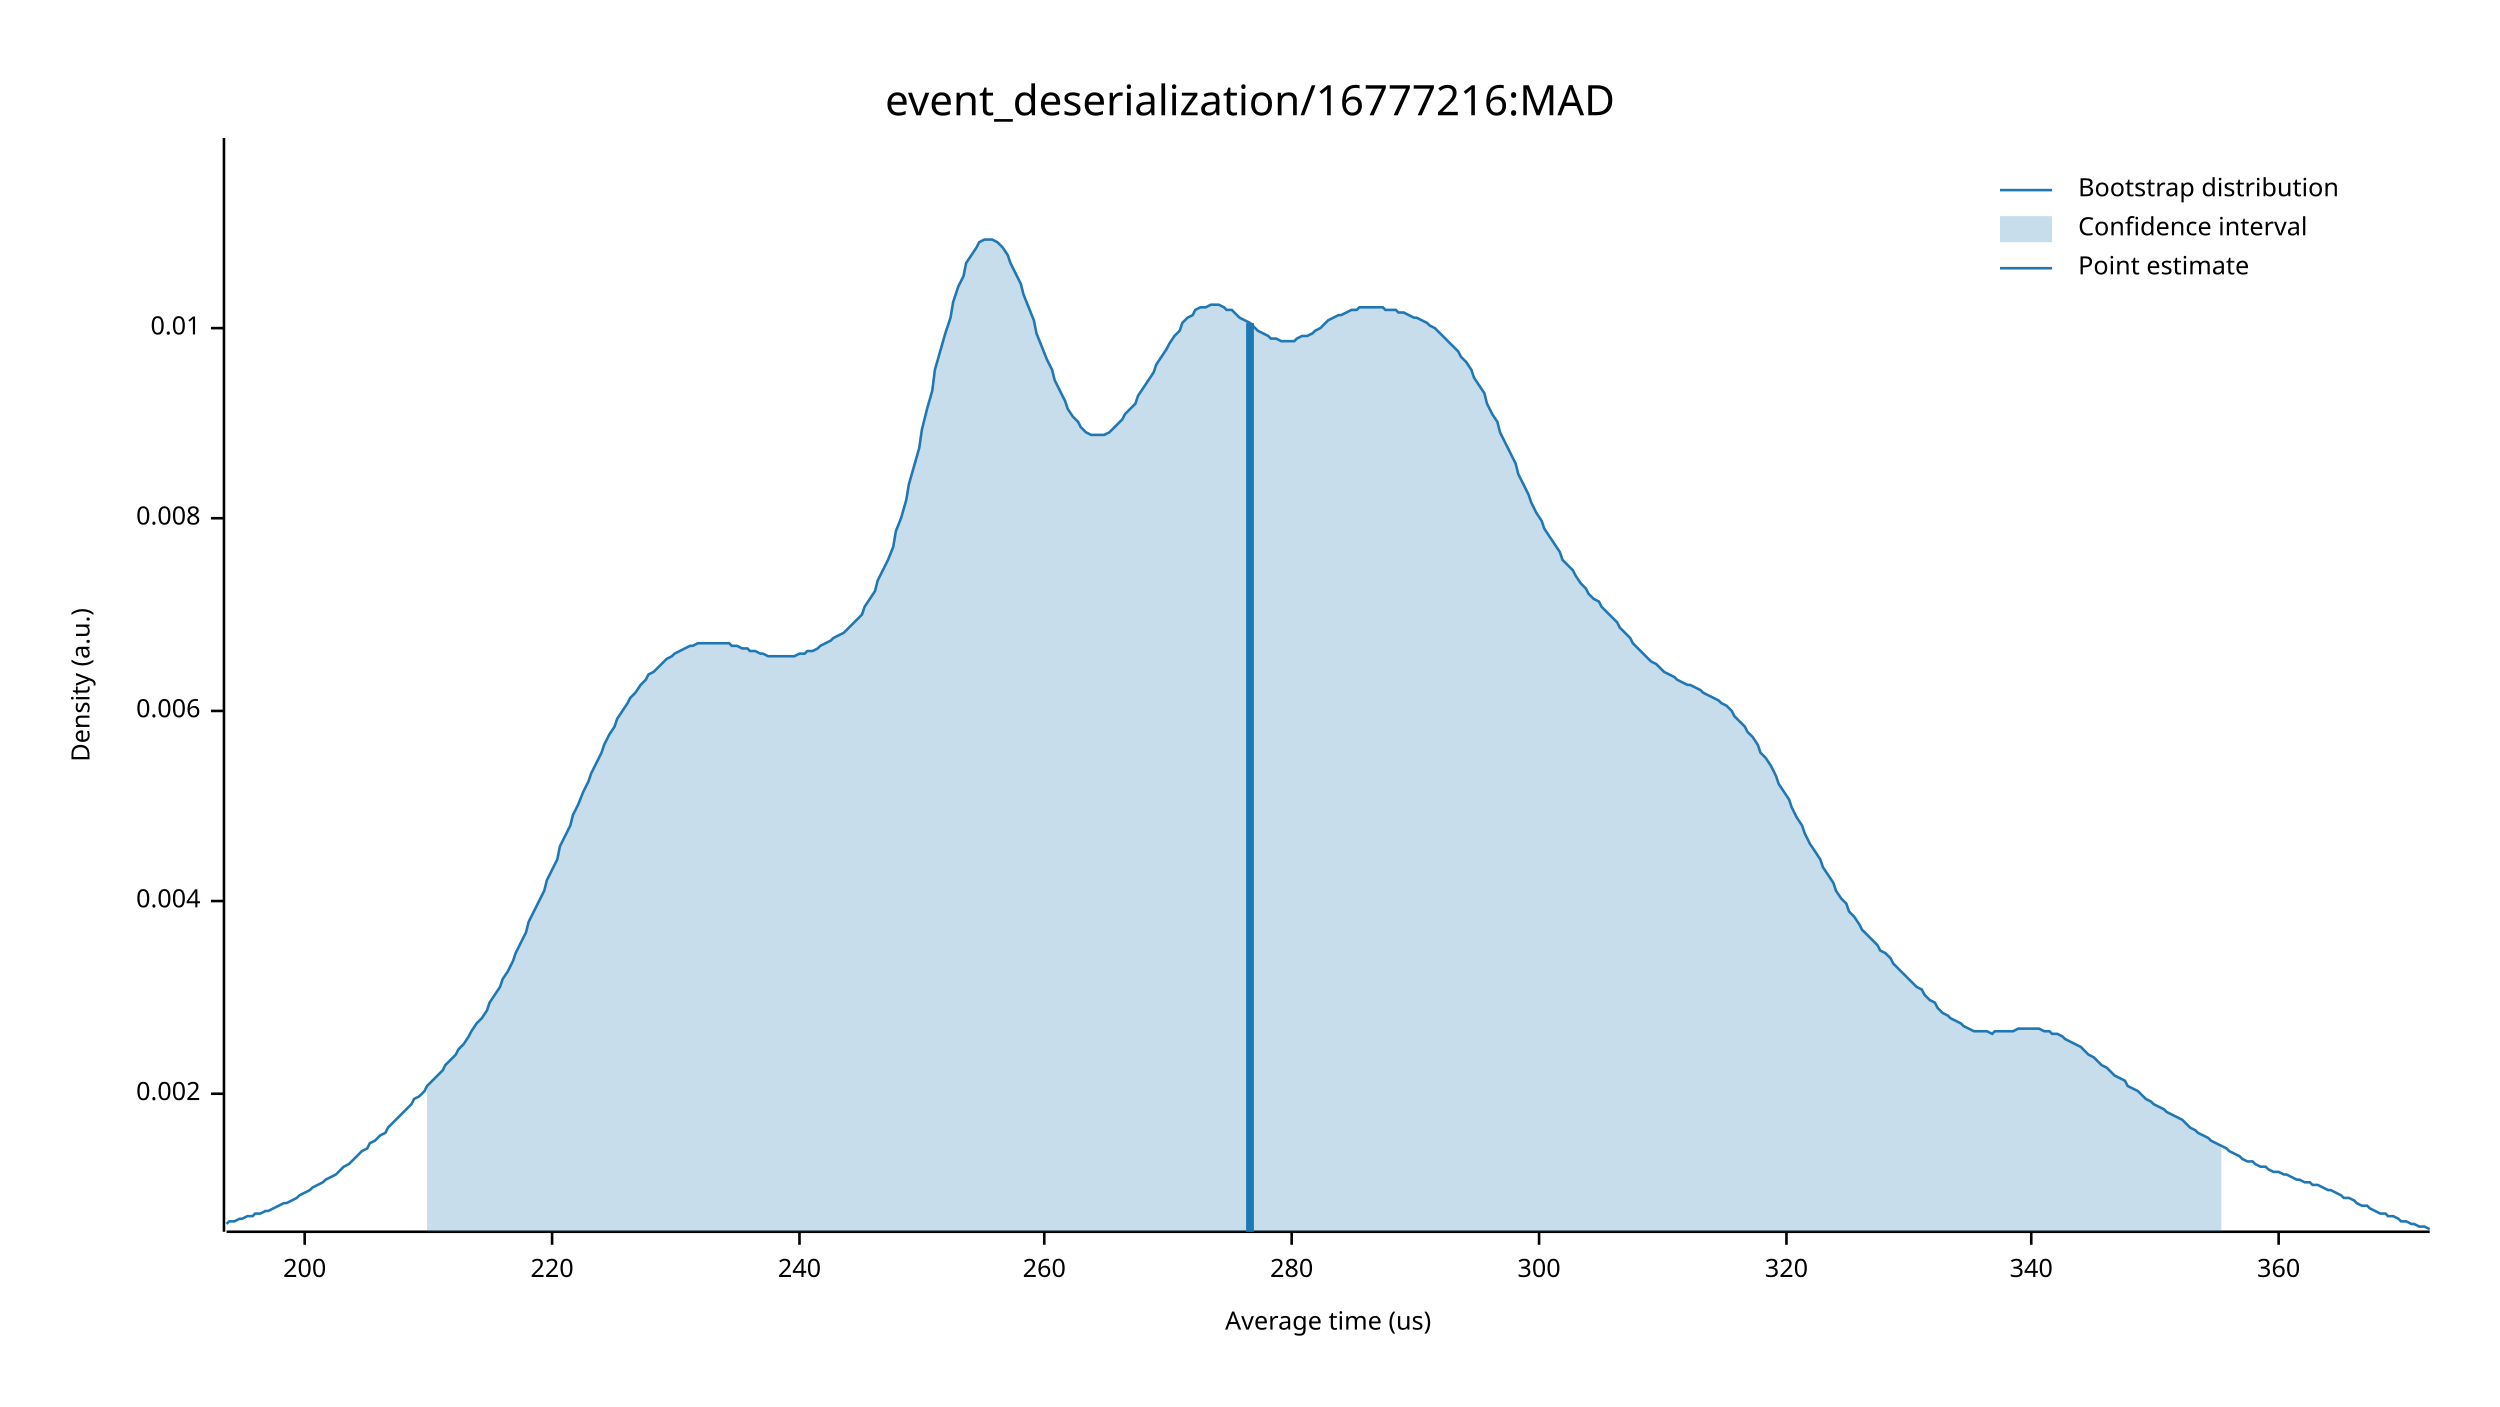
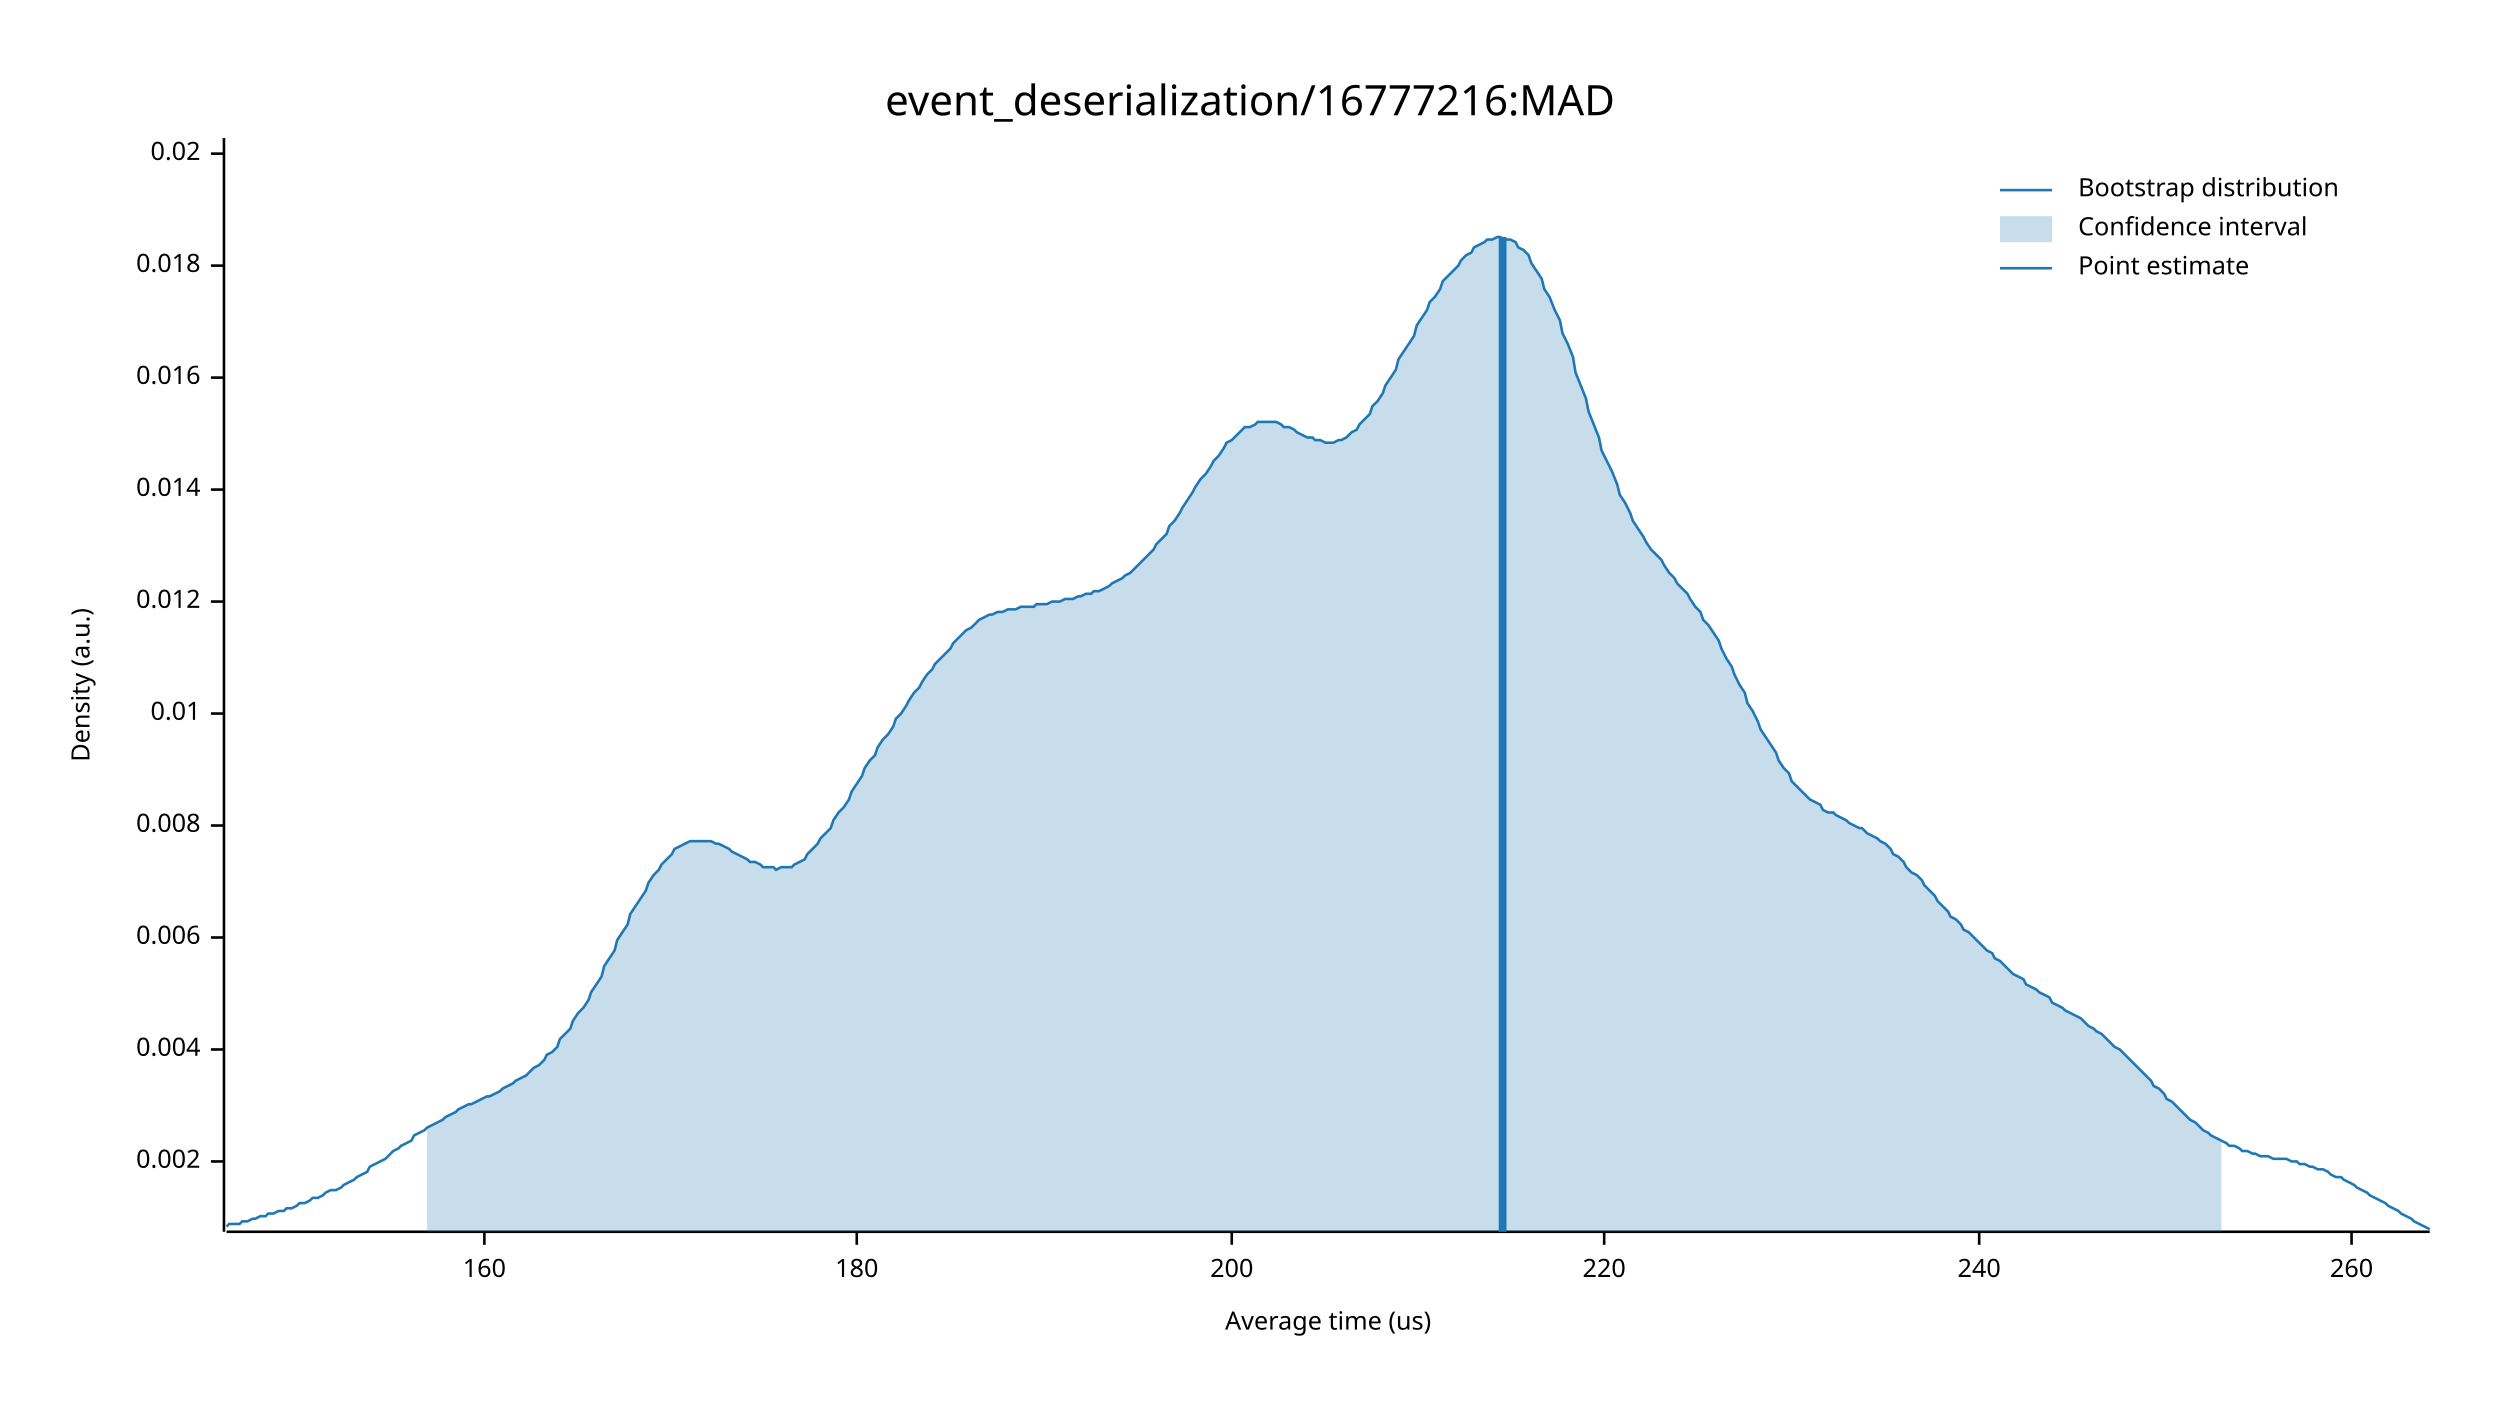
<svg xmlns="http://www.w3.org/2000/svg" width="960" height="540" viewBox="0 0 960 540">
  <text x="480" y="32" dy="0.76em" text-anchor="middle" font-family="sans-serif" font-size="16.129" opacity="1" fill="#000000">
event_deserialization/16777216:MAD
</text>
  <text x="27" y="263" dy="0.76em" text-anchor="middle" font-family="sans-serif" font-size="9.677" opacity="1" fill="#000000" transform="rotate(270, 27, 263)">
Density (a.u.)
</text>
  <text x="510" y="513" dy="-0.5ex" text-anchor="middle" font-family="sans-serif" font-size="9.677" opacity="1" fill="#000000">
Average time (us)
</text>
  <polyline fill="none" opacity="1" stroke="#000000" stroke-width="1" points="86,53 86,473 " />
-   <text x="77" y="420" dy="0.5ex" text-anchor="end" font-family="sans-serif" font-size="9.677" opacity="1" fill="#000000">
+   <text x="77" y="446" dy="0.5ex" text-anchor="end" font-family="sans-serif" font-size="9.677" opacity="1" fill="#000000">
0.002
</text>
-   <polyline fill="none" opacity="1" stroke="#000000" stroke-width="1" points="81,420 86,420 " />
-   <text x="77" y="346" dy="0.5ex" text-anchor="end" font-family="sans-serif" font-size="9.677" opacity="1" fill="#000000">
+   <polyline fill="none" opacity="1" stroke="#000000" stroke-width="1" points="81,446 86,446 " />
+   <text x="77" y="403" dy="0.5ex" text-anchor="end" font-family="sans-serif" font-size="9.677" opacity="1" fill="#000000">
0.004
</text>
-   <polyline fill="none" opacity="1" stroke="#000000" stroke-width="1" points="81,346 86,346 " />
-   <text x="77" y="273" dy="0.5ex" text-anchor="end" font-family="sans-serif" font-size="9.677" opacity="1" fill="#000000">
+   <polyline fill="none" opacity="1" stroke="#000000" stroke-width="1" points="81,403 86,403 " />
+   <text x="77" y="360" dy="0.5ex" text-anchor="end" font-family="sans-serif" font-size="9.677" opacity="1" fill="#000000">
0.006
</text>
-   <polyline fill="none" opacity="1" stroke="#000000" stroke-width="1" points="81,273 86,273 " />
-   <text x="77" y="199" dy="0.5ex" text-anchor="end" font-family="sans-serif" font-size="9.677" opacity="1" fill="#000000">
+   <polyline fill="none" opacity="1" stroke="#000000" stroke-width="1" points="81,360 86,360 " />
+   <text x="77" y="317" dy="0.5ex" text-anchor="end" font-family="sans-serif" font-size="9.677" opacity="1" fill="#000000">
0.008
</text>
-   <polyline fill="none" opacity="1" stroke="#000000" stroke-width="1" points="81,199 86,199 " />
-   <text x="77" y="126" dy="0.5ex" text-anchor="end" font-family="sans-serif" font-size="9.677" opacity="1" fill="#000000">
+   <polyline fill="none" opacity="1" stroke="#000000" stroke-width="1" points="81,317 86,317 " />
+   <text x="77" y="274" dy="0.5ex" text-anchor="end" font-family="sans-serif" font-size="9.677" opacity="1" fill="#000000">
0.01
</text>
-   <polyline fill="none" opacity="1" stroke="#000000" stroke-width="1" points="81,126 86,126 " />
+   <polyline fill="none" opacity="1" stroke="#000000" stroke-width="1" points="81,274 86,274 " />
+   <text x="77" y="231" dy="0.5ex" text-anchor="end" font-family="sans-serif" font-size="9.677" opacity="1" fill="#000000">
+ 0.012
+ </text>
+   <polyline fill="none" opacity="1" stroke="#000000" stroke-width="1" points="81,231 86,231 " />
+   <text x="77" y="188" dy="0.5ex" text-anchor="end" font-family="sans-serif" font-size="9.677" opacity="1" fill="#000000">
+ 0.014
+ </text>
+   <polyline fill="none" opacity="1" stroke="#000000" stroke-width="1" points="81,188 86,188 " />
+   <text x="77" y="145" dy="0.5ex" text-anchor="end" font-family="sans-serif" font-size="9.677" opacity="1" fill="#000000">
+ 0.016
+ </text>
+   <polyline fill="none" opacity="1" stroke="#000000" stroke-width="1" points="81,145 86,145 " />
+   <text x="77" y="102" dy="0.5ex" text-anchor="end" font-family="sans-serif" font-size="9.677" opacity="1" fill="#000000">
+ 0.018
+ </text>
+   <polyline fill="none" opacity="1" stroke="#000000" stroke-width="1" points="81,102 86,102 " />
+   <text x="77" y="59" dy="0.5ex" text-anchor="end" font-family="sans-serif" font-size="9.677" opacity="1" fill="#000000">
+ 0.02
+ </text>
+   <polyline fill="none" opacity="1" stroke="#000000" stroke-width="1" points="81,59 86,59 " />
  <polyline fill="none" opacity="1" stroke="#000000" stroke-width="1" points="87,473 933,473 " />
-   <text x="117" y="483" dy="0.76em" text-anchor="middle" font-family="sans-serif" font-size="9.677" opacity="1" fill="#000000">
+   <text x="186" y="483" dy="0.76em" text-anchor="middle" font-family="sans-serif" font-size="9.677" opacity="1" fill="#000000">
+ 160
+ </text>
+   <polyline fill="none" opacity="1" stroke="#000000" stroke-width="1" points="186,473 186,478 " />
+   <text x="329" y="483" dy="0.76em" text-anchor="middle" font-family="sans-serif" font-size="9.677" opacity="1" fill="#000000">
+ 180
+ </text>
+   <polyline fill="none" opacity="1" stroke="#000000" stroke-width="1" points="329,473 329,478 " />
+   <text x="473" y="483" dy="0.76em" text-anchor="middle" font-family="sans-serif" font-size="9.677" opacity="1" fill="#000000">
200
</text>
-   <polyline fill="none" opacity="1" stroke="#000000" stroke-width="1" points="117,473 117,478 " />
-   <text x="212" y="483" dy="0.76em" text-anchor="middle" font-family="sans-serif" font-size="9.677" opacity="1" fill="#000000">
+   <polyline fill="none" opacity="1" stroke="#000000" stroke-width="1" points="473,473 473,478 " />
+   <text x="616" y="483" dy="0.76em" text-anchor="middle" font-family="sans-serif" font-size="9.677" opacity="1" fill="#000000">
220
</text>
-   <polyline fill="none" opacity="1" stroke="#000000" stroke-width="1" points="212,473 212,478 " />
-   <text x="307" y="483" dy="0.76em" text-anchor="middle" font-family="sans-serif" font-size="9.677" opacity="1" fill="#000000">
+   <polyline fill="none" opacity="1" stroke="#000000" stroke-width="1" points="616,473 616,478 " />
+   <text x="760" y="483" dy="0.76em" text-anchor="middle" font-family="sans-serif" font-size="9.677" opacity="1" fill="#000000">
240
</text>
-   <polyline fill="none" opacity="1" stroke="#000000" stroke-width="1" points="307,473 307,478 " />
-   <text x="401" y="483" dy="0.76em" text-anchor="middle" font-family="sans-serif" font-size="9.677" opacity="1" fill="#000000">
+   <polyline fill="none" opacity="1" stroke="#000000" stroke-width="1" points="760,473 760,478 " />
+   <text x="903" y="483" dy="0.76em" text-anchor="middle" font-family="sans-serif" font-size="9.677" opacity="1" fill="#000000">
260
</text>
-   <polyline fill="none" opacity="1" stroke="#000000" stroke-width="1" points="401,473 401,478 " />
-   <text x="496" y="483" dy="0.76em" text-anchor="middle" font-family="sans-serif" font-size="9.677" opacity="1" fill="#000000">
- 280
- </text>
-   <polyline fill="none" opacity="1" stroke="#000000" stroke-width="1" points="496,473 496,478 " />
-   <text x="591" y="483" dy="0.76em" text-anchor="middle" font-family="sans-serif" font-size="9.677" opacity="1" fill="#000000">
- 300
- </text>
-   <polyline fill="none" opacity="1" stroke="#000000" stroke-width="1" points="591,473 591,478 " />
-   <text x="686" y="483" dy="0.76em" text-anchor="middle" font-family="sans-serif" font-size="9.677" opacity="1" fill="#000000">
- 320
- </text>
-   <polyline fill="none" opacity="1" stroke="#000000" stroke-width="1" points="686,473 686,478 " />
-   <text x="780" y="483" dy="0.76em" text-anchor="middle" font-family="sans-serif" font-size="9.677" opacity="1" fill="#000000">
- 340
- </text>
-   <polyline fill="none" opacity="1" stroke="#000000" stroke-width="1" points="780,473 780,478 " />
-   <text x="875" y="483" dy="0.76em" text-anchor="middle" font-family="sans-serif" font-size="9.677" opacity="1" fill="#000000">
- 360
- </text>
-   <polyline fill="none" opacity="1" stroke="#000000" stroke-width="1" points="875,473 875,478 " />
-   <polyline fill="none" opacity="1" stroke="#1F78B4" stroke-width="1" points="87,470 88,469 90,469 92,468 93,468 95,467 97,467 98,466 100,466 102,465 103,465 105,464 107,463 109,462 110,462 112,461 114,460 115,459 117,458 119,457 120,456 122,455 124,454 125,453 127,452 129,451 131,449 132,448 134,447 136,445 137,444 139,442 141,441 142,439 144,438 146,436 148,435 149,433 151,431 153,429 154,428 156,426 158,424 159,422 161,421 163,419 164,417 166,415 168,413 170,411 171,409 173,407 175,405 176,403 178,401 180,398 181,396 183,393 185,391 187,388 188,385 190,382 192,379 193,376 195,373 197,369 198,366 200,362 202,358 203,354 205,350 207,346 209,342 210,338 212,334 214,330 215,325 217,321 219,317 220,313 222,309 224,304 226,300 227,297 229,293 231,289 232,286 234,282 236,279 237,276 239,273 241,270 242,268 244,266 246,263 248,261 249,259 251,258 253,256 254,255 256,253 258,252 259,251 261,250 263,249 265,248 266,248 268,247 270,247 271,247 273,247 275,247 276,247 278,247 280,247 281,248 283,248 285,249 287,249 288,250 290,250 292,251 293,251 295,252 297,252 298,252 300,252 302,252 304,252 305,252 307,251 309,251 310,250 312,250 314,249 315,248 317,247 319,246 320,245 322,244 324,243 326,241 327,240 329,238 331,236 332,233 334,230 336,227 337,223 339,219 341,215 343,210 344,204 346,199 348,192 349,186 351,179 353,172 354,165 356,157 358,150 359,142 361,135 363,128 365,122 366,116 368,110 370,106 371,101 373,98 375,95 376,93 378,92 380,92 381,92 383,93 385,95 387,98 388,101 390,105 392,109 393,113 395,118 397,123 398,128 400,133 402,138 404,142 405,146 407,150 409,154 410,157 412,160 414,162 415,164 417,166 419,167 420,167 422,167 424,167 426,166 427,165 429,163 431,161 432,159 434,157 436,155 437,152 439,149 441,146 443,143 444,140 446,137 448,134 449,132 451,129 453,127 454,124 456,122 458,121 459,119 461,118 463,118 465,117 466,117 468,117 470,118 471,119 473,119 475,121 476,122 478,123 480,124 482,126 483,127 485,128 487,129 488,130 490,130 492,131 493,131 495,131 497,131 498,130 500,129 502,129 504,128 505,127 507,126 509,124 510,123 512,122 514,121 515,121 517,120 519,119 521,119 522,118 524,118 526,118 527,118 529,118 531,118 532,119 534,119 536,119 537,120 539,120 541,121 543,122 544,122 546,123 548,124 549,125 551,126 553,128 554,129 556,131 558,133 560,135 561,137 563,139 565,142 566,145 568,148 570,151 571,155 573,159 575,162 576,166 578,170 580,174 582,178 583,182 585,186 587,190 588,193 590,197 592,200 593,203 595,206 597,209 599,212 600,215 602,217 604,219 605,221 607,224 609,226 610,228 612,230 614,231 615,233 617,235 619,237 621,239 622,241 624,243 626,245 627,247 629,249 631,251 632,252 634,254 636,255 638,257 639,258 641,259 643,260 644,261 646,262 648,263 649,263 651,264 653,265 654,266 656,267 658,268 660,269 661,270 663,271 665,273 666,275 668,277 670,279 671,281 673,283 675,286 676,289 678,291 680,294 682,298 683,301 685,304 687,307 688,310 690,314 692,317 693,320 695,324 697,327 699,330 700,333 702,336 704,339 705,342 707,345 709,347 710,350 712,352 714,355 715,357 717,359 719,361 721,363 722,365 724,366 726,368 727,370 729,372 731,374 732,375 734,377 736,379 738,380 739,382 741,384 743,385 744,387 746,389 748,390 749,391 751,392 753,393 754,394 756,395 758,396 760,396 761,396 763,396 765,397 766,396 768,396 770,396 771,396 773,396 775,395 777,395 778,395 780,395 782,395 783,395 785,396 787,396 788,397 790,397 792,398 793,399 795,400 797,401 799,402 800,403 802,405 804,406 805,407 807,409 809,410 810,411 812,413 814,414 816,415 817,417 819,418 821,419 822,420 824,422 826,423 827,424 829,425 831,426 832,427 834,428 836,429 838,430 839,431 841,433 843,434 844,435 846,436 848,437 849,438 851,439 853,440 855,441 856,442 858,443 860,444 861,445 863,446 865,446 866,447 868,448 870,448 871,449 873,450 875,450 877,451 878,451 880,452 882,453 883,453 885,454 887,454 888,455 890,455 892,456 894,457 895,457 897,458 899,459 900,460 902,460 904,461 905,462 907,463 909,463 910,464 912,465 914,466 916,466 917,467 919,467 921,468 922,469 924,469 926,470 927,470 929,471 931,471 933,472 " />
-   <polygon opacity="0.25" fill="#1F78B4" points="164,417 166,415 168,413 170,411 171,409 173,407 175,405 176,403 178,401 180,398 181,396 183,393 185,391 187,388 188,385 190,382 192,379 193,376 195,373 197,369 198,366 200,362 202,358 203,354 205,350 207,346 209,342 210,338 212,334 214,330 215,325 217,321 219,317 220,313 222,309 224,304 226,300 227,297 229,293 231,289 232,286 234,282 236,279 237,276 239,273 241,270 242,268 244,266 246,263 248,261 249,259 251,258 253,256 254,255 256,253 258,252 259,251 261,250 263,249 265,248 266,248 268,247 270,247 271,247 273,247 275,247 276,247 278,247 280,247 281,248 283,248 285,249 287,249 288,250 290,250 292,251 293,251 295,252 297,252 298,252 300,252 302,252 304,252 305,252 307,251 309,251 310,250 312,250 314,249 315,248 317,247 319,246 320,245 322,244 324,243 326,241 327,240 329,238 331,236 332,233 334,230 336,227 337,223 339,219 341,215 343,210 344,204 346,199 348,192 349,186 351,179 353,172 354,165 356,157 358,150 359,142 361,135 363,128 365,122 366,116 368,110 370,106 371,101 373,98 375,95 376,93 378,92 380,92 381,92 383,93 385,95 387,98 388,101 390,105 392,109 393,113 395,118 397,123 398,128 400,133 402,138 404,142 405,146 407,150 409,154 410,157 412,160 414,162 415,164 417,166 419,167 420,167 422,167 424,167 426,166 427,165 429,163 431,161 432,159 434,157 436,155 437,152 439,149 441,146 443,143 444,140 446,137 448,134 449,132 451,129 453,127 454,124 456,122 458,121 459,119 461,118 463,118 465,117 466,117 468,117 470,118 471,119 473,119 475,121 476,122 478,123 480,124 482,126 483,127 485,128 487,129 488,130 490,130 492,131 493,131 495,131 497,131 498,130 500,129 502,129 504,128 505,127 507,126 509,124 510,123 512,122 514,121 515,121 517,120 519,119 521,119 522,118 524,118 526,118 527,118 529,118 531,118 532,119 534,119 536,119 537,120 539,120 541,121 543,122 544,122 546,123 548,124 549,125 551,126 553,128 554,129 556,131 558,133 560,135 561,137 563,139 565,142 566,145 568,148 570,151 571,155 573,159 575,162 576,166 578,170 580,174 582,178 583,182 585,186 587,190 588,193 590,197 592,200 593,203 595,206 597,209 599,212 600,215 602,217 604,219 605,221 607,224 609,226 610,228 612,230 614,231 615,233 617,235 619,237 621,239 622,241 624,243 626,245 627,247 629,249 631,251 632,252 634,254 636,255 638,257 639,258 641,259 643,260 644,261 646,262 648,263 649,263 651,264 653,265 654,266 656,267 658,268 660,269 661,270 663,271 665,273 666,275 668,277 670,279 671,281 673,283 675,286 676,289 678,291 680,294 682,298 683,301 685,304 687,307 688,310 690,314 692,317 693,320 695,324 697,327 699,330 700,333 702,336 704,339 705,342 707,345 709,347 710,350 712,352 714,355 715,357 717,359 719,361 721,363 722,365 724,366 726,368 727,370 729,372 731,374 732,375 734,377 736,379 738,380 739,382 741,384 743,385 744,387 746,389 748,390 749,391 751,392 753,393 754,394 756,395 758,396 760,396 761,396 763,396 765,397 766,396 768,396 770,396 771,396 773,396 775,395 777,395 778,395 780,395 782,395 783,395 785,396 787,396 788,397 790,397 792,398 793,399 795,400 797,401 799,402 800,403 802,405 804,406 805,407 807,409 809,410 810,411 812,413 814,414 816,415 817,417 819,418 821,419 822,420 824,422 826,423 827,424 829,425 831,426 832,427 834,428 836,429 838,430 839,431 841,433 843,434 844,435 846,436 848,437 849,438 851,439 853,440 853,473 164,473 " />
-   <polyline fill="none" opacity="1" stroke="#1F78B4" stroke-width="3" points="480,473 480,124 " />
+   <polyline fill="none" opacity="1" stroke="#000000" stroke-width="1" points="903,473 903,478 " />
+   <polyline fill="none" opacity="1" stroke="#1F78B4" stroke-width="1" points="87,471 88,470 90,470 92,470 93,469 95,469 97,468 98,468 100,467 102,467 103,466 105,466 107,465 109,465 110,464 112,464 114,463 115,462 117,462 119,461 120,460 122,460 124,459 125,458 127,457 129,457 131,456 132,455 134,454 136,453 137,452 139,451 141,450 142,448 144,447 146,446 148,445 149,444 151,442 153,441 154,440 156,439 158,438 159,436 161,435 163,434 164,433 166,432 168,431 170,430 171,429 173,428 175,427 176,426 178,425 180,424 181,424 183,423 185,422 187,421 188,421 190,420 192,419 193,418 195,417 197,416 198,415 200,414 202,413 203,412 205,410 207,409 209,407 210,405 212,404 214,402 215,399 217,397 219,395 220,392 222,389 224,387 226,384 227,381 229,378 231,375 232,371 234,368 236,365 237,361 239,358 241,355 242,351 244,348 246,345 248,342 249,339 251,336 253,334 254,332 256,330 258,328 259,326 261,325 263,324 265,323 266,323 268,323 270,323 271,323 273,323 275,324 276,324 278,325 280,326 281,327 283,328 285,329 287,330 288,331 290,331 292,332 293,333 295,333 297,333 298,334 300,333 302,333 304,333 305,332 307,331 309,330 310,328 312,326 314,324 315,322 317,320 319,318 320,315 322,312 324,310 326,307 327,304 329,301 331,298 332,295 334,292 336,290 337,287 339,284 341,282 343,279 344,276 346,274 348,271 349,269 351,266 353,264 354,262 356,259 358,257 359,255 361,253 363,251 365,249 366,247 368,245 370,243 371,242 373,241 375,239 376,238 378,237 380,236 381,236 383,235 385,235 387,234 388,234 390,234 392,233 393,233 395,233 397,233 398,232 400,232 402,232 404,231 405,231 407,231 409,230 410,230 412,230 414,229 415,229 417,228 419,228 420,227 422,227 424,226 426,225 427,224 429,223 431,222 432,221 434,220 436,218 437,217 439,215 441,213 443,211 444,209 446,207 448,205 449,202 451,200 453,197 454,195 456,192 458,189 459,187 461,184 463,182 465,179 466,177 468,175 470,172 471,170 473,169 475,167 476,166 478,164 480,164 482,163 483,162 485,162 487,162 488,162 490,162 492,163 493,164 495,164 497,165 498,166 500,167 502,168 504,168 505,169 507,169 509,170 510,170 512,170 514,169 515,169 517,168 519,166 521,165 522,163 524,161 526,159 527,156 529,154 531,151 532,148 534,145 536,142 537,138 539,135 541,132 543,129 544,125 546,122 548,119 549,116 551,114 553,111 554,108 556,106 558,104 560,102 561,100 563,98 565,97 566,95 568,94 570,93 571,92 573,92 575,91 576,91 578,92 580,92 582,93 583,95 585,96 587,98 588,101 590,104 592,107 593,111 595,114 597,119 599,123 600,128 602,132 604,137 605,143 607,148 609,153 610,158 612,163 614,168 615,173 617,177 619,181 621,186 622,190 624,193 626,197 627,200 629,203 631,206 632,208 634,211 636,213 638,215 639,217 641,220 643,222 644,224 646,226 648,228 649,230 651,233 653,235 654,238 656,240 658,243 660,246 661,249 663,253 665,256 666,259 668,263 670,266 671,270 673,273 675,277 676,280 678,283 680,286 682,289 683,292 685,295 687,297 688,300 690,302 692,304 693,305 695,307 697,308 699,309 700,311 702,312 704,312 705,313 707,314 709,315 710,316 712,317 714,318 715,318 717,320 719,321 721,322 722,323 724,324 726,326 727,328 729,329 731,331 732,333 734,335 736,336 738,338 739,340 741,342 743,344 744,346 746,348 748,350 749,352 751,353 753,355 754,357 756,358 758,360 760,362 761,363 763,365 765,366 766,368 768,369 770,371 771,372 773,374 775,375 777,376 778,378 780,379 782,380 783,381 785,382 787,383 788,385 790,386 792,387 793,388 795,389 797,390 799,391 800,392 802,394 804,395 805,396 807,397 809,399 810,400 812,402 814,403 816,405 817,406 819,408 821,410 822,411 824,413 826,415 827,417 829,418 831,420 832,422 834,423 836,425 838,427 839,428 841,430 843,431 844,432 846,434 848,435 849,436 851,437 853,438 855,439 856,440 858,440 860,441 861,442 863,442 865,443 866,443 868,444 870,444 871,444 873,445 875,445 877,445 878,445 880,446 882,446 883,447 885,447 887,448 888,448 890,449 892,449 894,450 895,451 897,452 899,452 900,453 902,454 904,455 905,456 907,457 909,458 910,459 912,460 914,461 916,462 917,463 919,464 921,465 922,466 924,467 926,468 927,469 929,470 931,471 933,472 " />
+   <polygon opacity="0.25" fill="#1F78B4" points="164,433 166,432 168,431 170,430 171,429 173,428 175,427 176,426 178,425 180,424 181,424 183,423 185,422 187,421 188,421 190,420 192,419 193,418 195,417 197,416 198,415 200,414 202,413 203,412 205,410 207,409 209,407 210,405 212,404 214,402 215,399 217,397 219,395 220,392 222,389 224,387 226,384 227,381 229,378 231,375 232,371 234,368 236,365 237,361 239,358 241,355 242,351 244,348 246,345 248,342 249,339 251,336 253,334 254,332 256,330 258,328 259,326 261,325 263,324 265,323 266,323 268,323 270,323 271,323 273,323 275,324 276,324 278,325 280,326 281,327 283,328 285,329 287,330 288,331 290,331 292,332 293,333 295,333 297,333 298,334 300,333 302,333 304,333 305,332 307,331 309,330 310,328 312,326 314,324 315,322 317,320 319,318 320,315 322,312 324,310 326,307 327,304 329,301 331,298 332,295 334,292 336,290 337,287 339,284 341,282 343,279 344,276 346,274 348,271 349,269 351,266 353,264 354,262 356,259 358,257 359,255 361,253 363,251 365,249 366,247 368,245 370,243 371,242 373,241 375,239 376,238 378,237 380,236 381,236 383,235 385,235 387,234 388,234 390,234 392,233 393,233 395,233 397,233 398,232 400,232 402,232 404,231 405,231 407,231 409,230 410,230 412,230 414,229 415,229 417,228 419,228 420,227 422,227 424,226 426,225 427,224 429,223 431,222 432,221 434,220 436,218 437,217 439,215 441,213 443,211 444,209 446,207 448,205 449,202 451,200 453,197 454,195 456,192 458,189 459,187 461,184 463,182 465,179 466,177 468,175 470,172 471,170 473,169 475,167 476,166 478,164 480,164 482,163 483,162 485,162 487,162 488,162 490,162 492,163 493,164 495,164 497,165 498,166 500,167 502,168 504,168 505,169 507,169 509,170 510,170 512,170 514,169 515,169 517,168 519,166 521,165 522,163 524,161 526,159 527,156 529,154 531,151 532,148 534,145 536,142 537,138 539,135 541,132 543,129 544,125 546,122 548,119 549,116 551,114 553,111 554,108 556,106 558,104 560,102 561,100 563,98 565,97 566,95 568,94 570,93 571,92 573,92 575,91 576,91 578,92 580,92 582,93 583,95 585,96 587,98 588,101 590,104 592,107 593,111 595,114 597,119 599,123 600,128 602,132 604,137 605,143 607,148 609,153 610,158 612,163 614,168 615,173 617,177 619,181 621,186 622,190 624,193 626,197 627,200 629,203 631,206 632,208 634,211 636,213 638,215 639,217 641,220 643,222 644,224 646,226 648,228 649,230 651,233 653,235 654,238 656,240 658,243 660,246 661,249 663,253 665,256 666,259 668,263 670,266 671,270 673,273 675,277 676,280 678,283 680,286 682,289 683,292 685,295 687,297 688,300 690,302 692,304 693,305 695,307 697,308 699,309 700,311 702,312 704,312 705,313 707,314 709,315 710,316 712,317 714,318 715,318 717,320 719,321 721,322 722,323 724,324 726,326 727,328 729,329 731,331 732,333 734,335 736,336 738,338 739,340 741,342 743,344 744,346 746,348 748,350 749,352 751,353 753,355 754,357 756,358 758,360 760,362 761,363 763,365 765,366 766,368 768,369 770,371 771,372 773,374 775,375 777,376 778,378 780,379 782,380 783,381 785,382 787,383 788,385 790,386 792,387 793,388 795,389 797,390 799,391 800,392 802,394 804,395 805,396 807,397 809,399 810,400 812,402 814,403 816,405 817,406 819,408 821,410 822,411 824,413 826,415 827,417 829,418 831,420 832,422 834,423 836,425 838,427 839,428 841,430 843,431 844,432 846,434 848,435 849,436 851,437 853,438 853,473 164,473 " />
+   <polyline fill="none" opacity="1" stroke="#1F78B4" stroke-width="3" points="577,473 577,91 " />
  <text x="798" y="68" dy="0.76em" text-anchor="start" font-family="sans-serif" font-size="9.677" opacity="1" fill="#000000">
Bootstrap distribution
</text>
  <text x="798" y="83" dy="0.76em" text-anchor="start" font-family="sans-serif" font-size="9.677" opacity="1" fill="#000000">
Confidence interval
</text>
  <text x="798" y="98" dy="0.76em" text-anchor="start" font-family="sans-serif" font-size="9.677" opacity="1" fill="#000000">
Point estimate
</text>
  <polyline fill="none" opacity="1" stroke="#1F78B4" stroke-width="1" points="768,73 788,73 " />
  <rect x="768" y="83" width="20" height="10" opacity="0.25" fill="#1F78B4" stroke="none" />
  <polyline fill="none" opacity="1" stroke="#1F78B4" stroke-width="1" points="768,103 788,103 " />
</svg>
